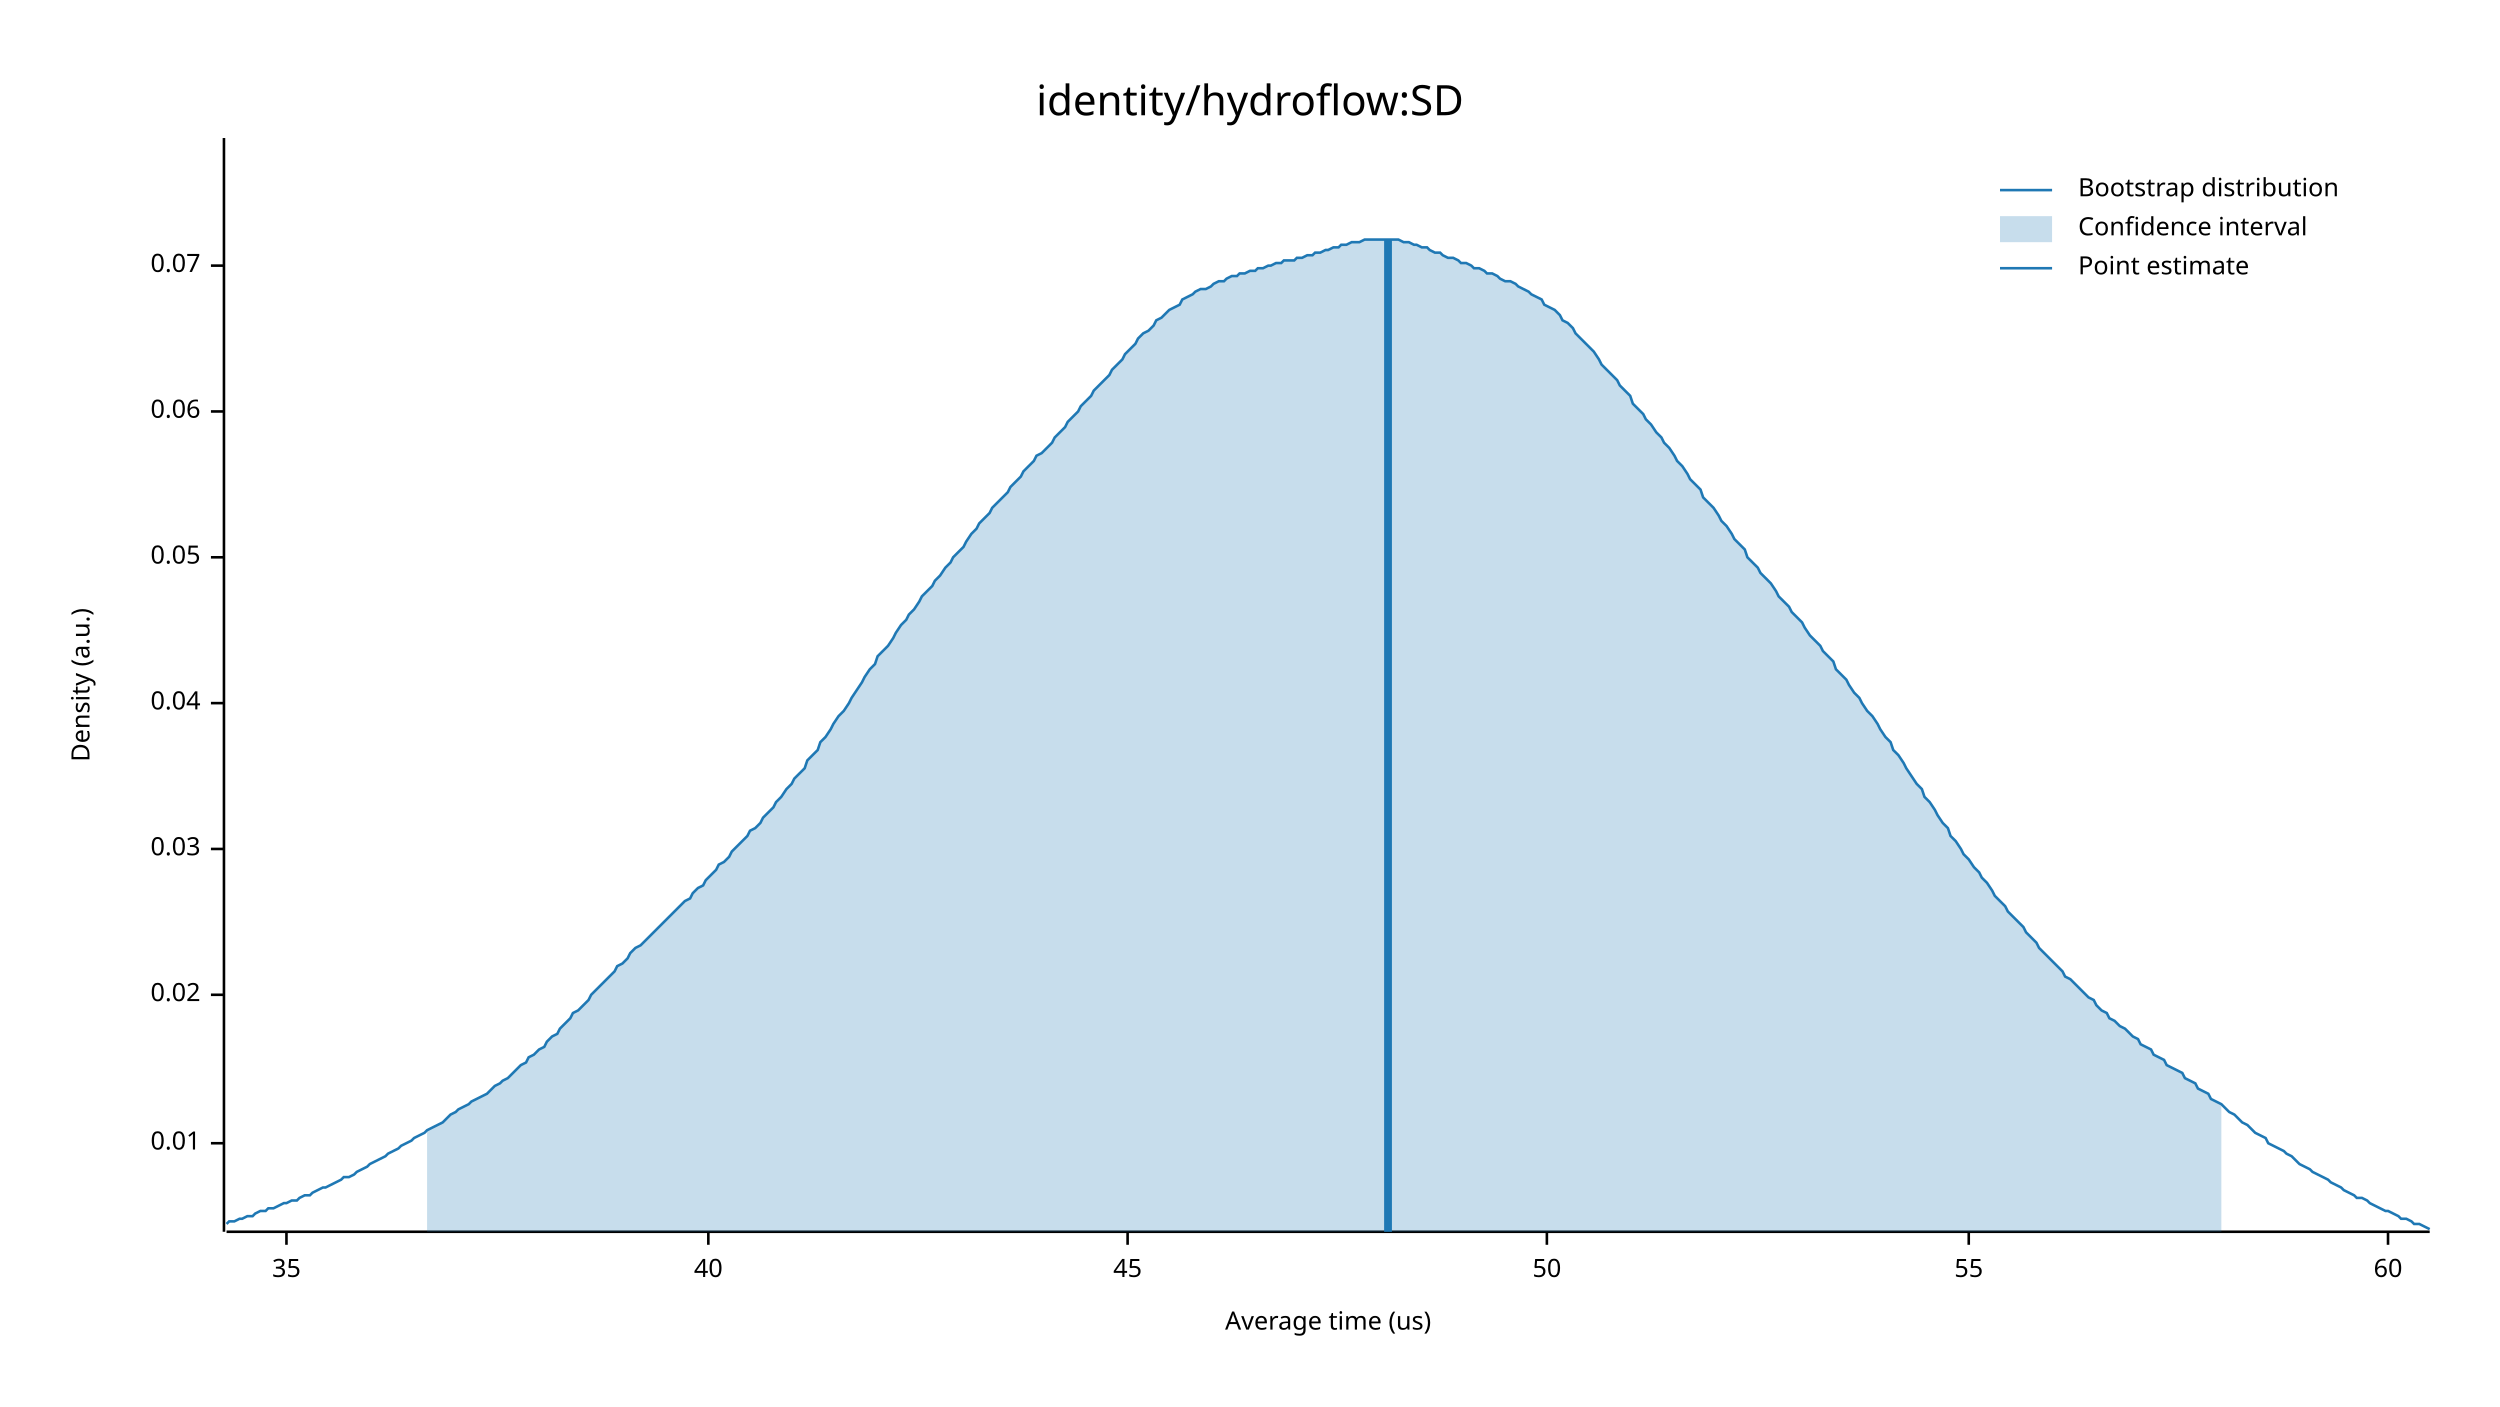
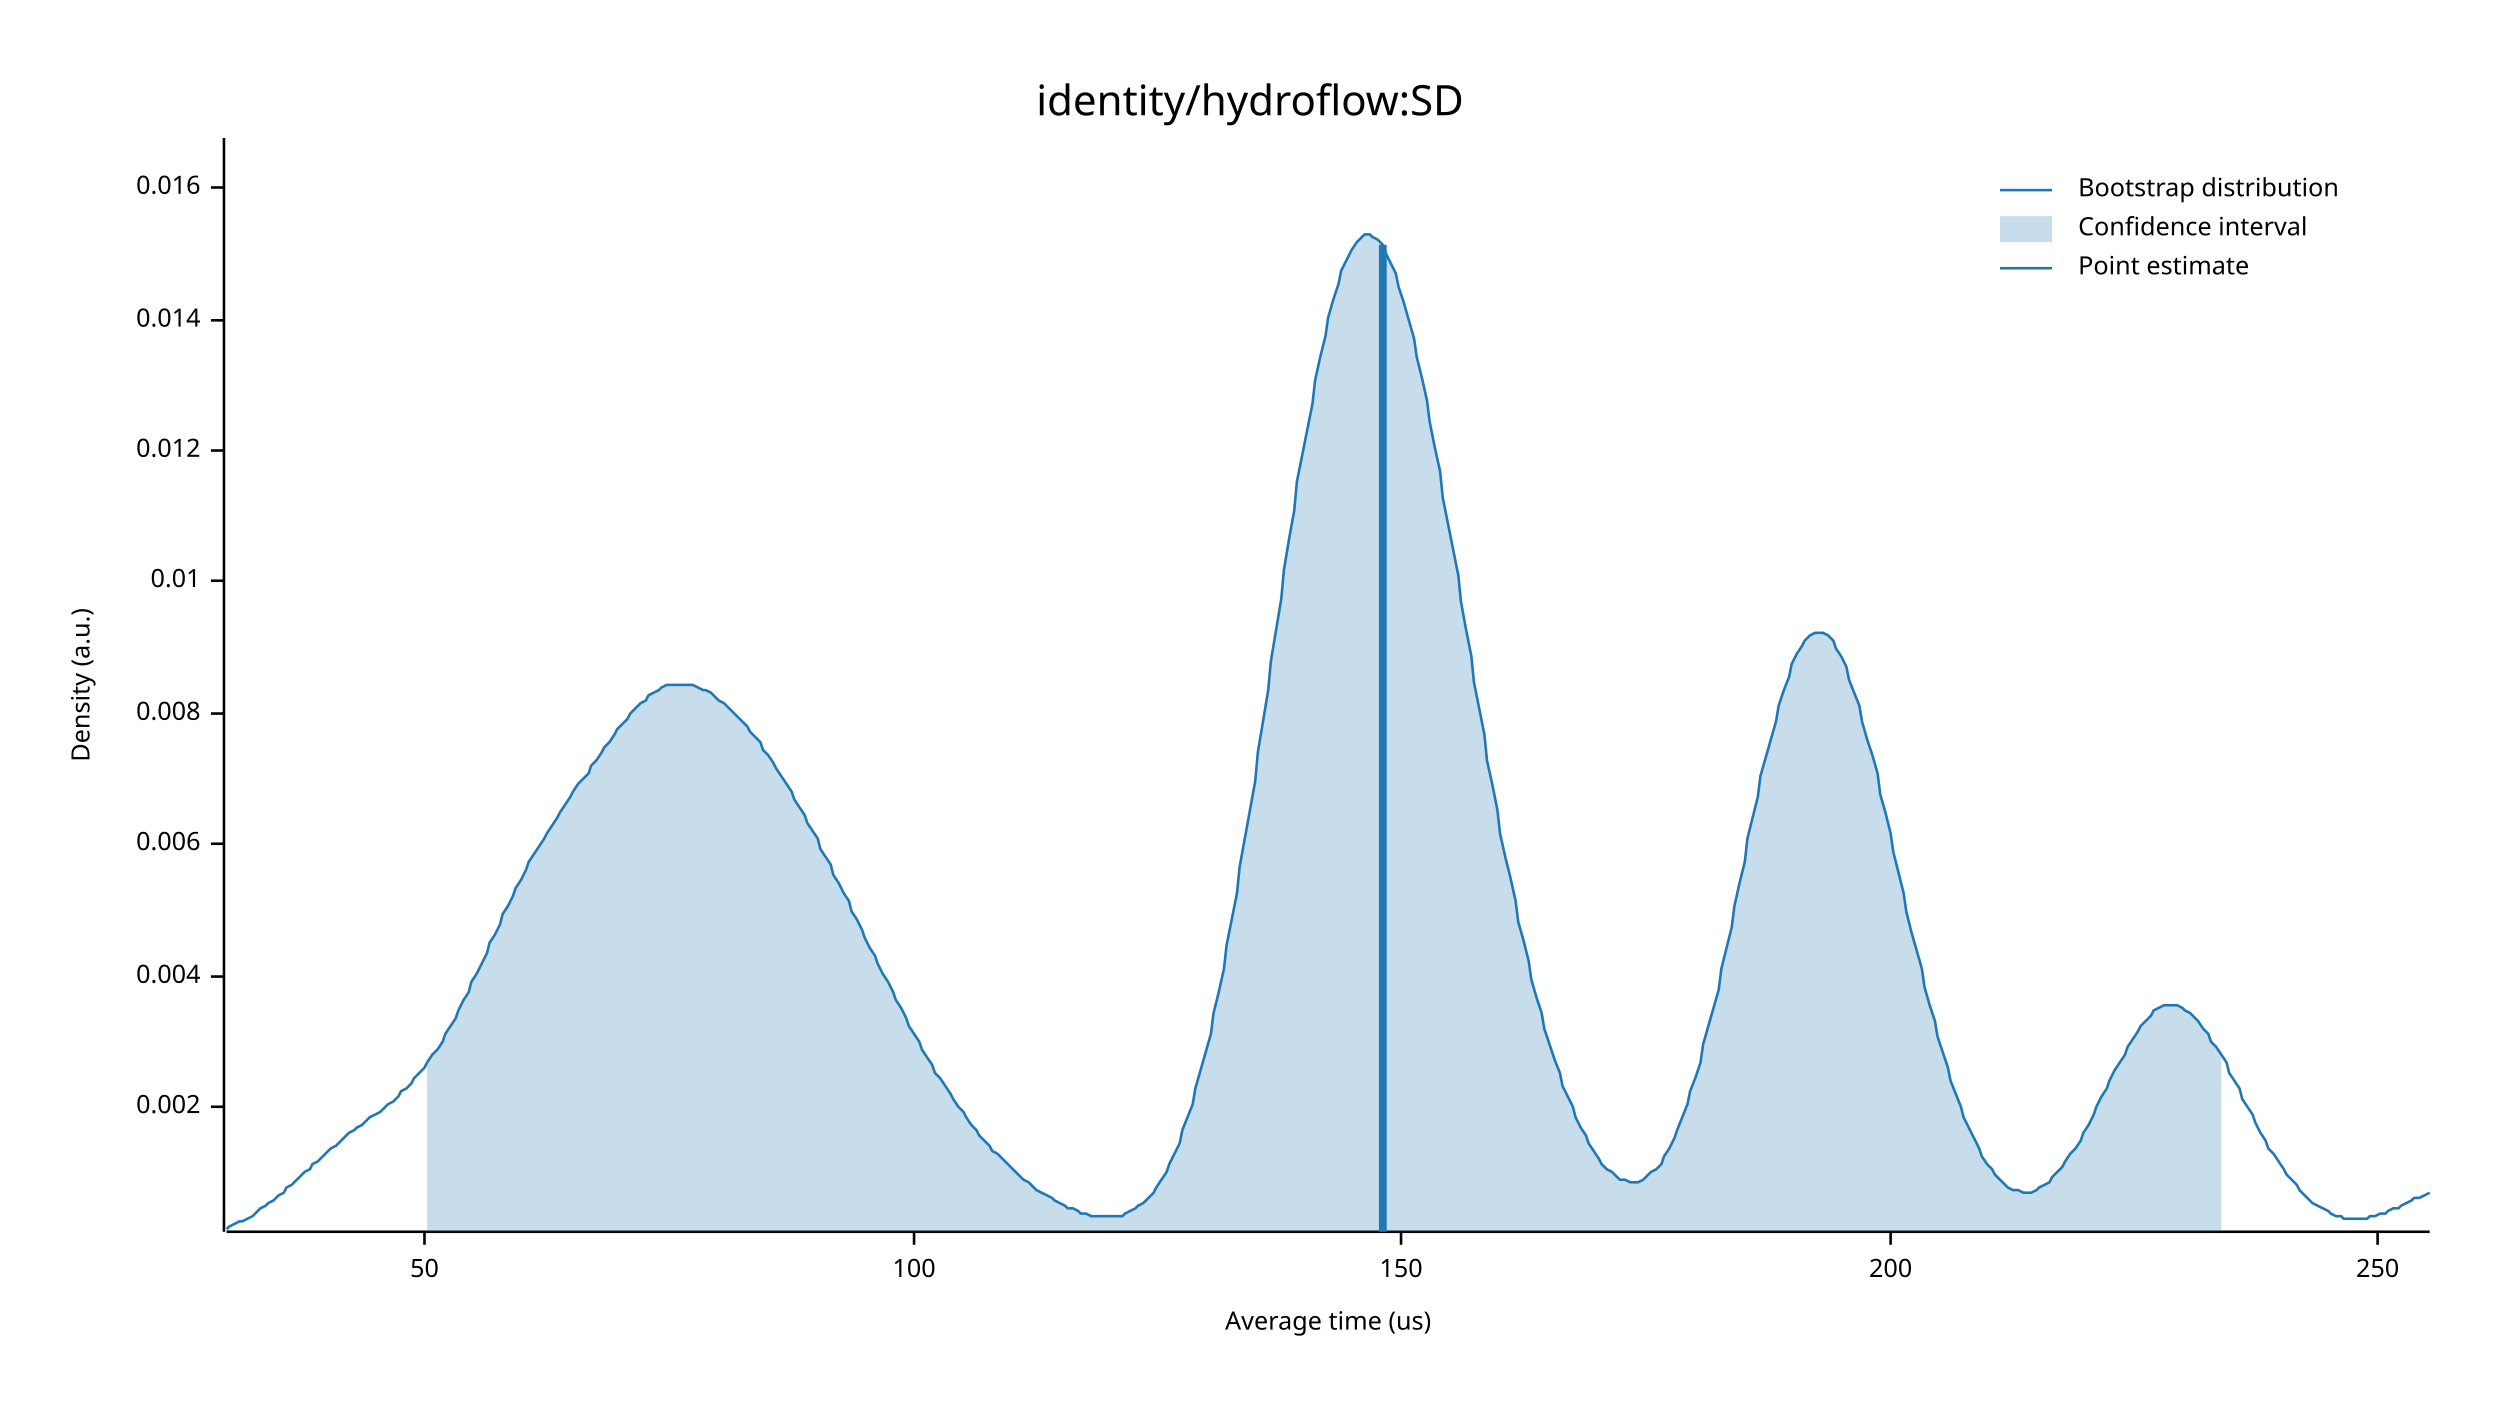
<svg xmlns="http://www.w3.org/2000/svg" width="960" height="540" viewBox="0 0 960 540">
  <text x="480" y="32" dy="0.76em" text-anchor="middle" font-family="sans-serif" font-size="16.129" opacity="1" fill="#000000">
identity/hydroflow:SD
</text>
  <text x="27" y="263" dy="0.76em" text-anchor="middle" font-family="sans-serif" font-size="9.677" opacity="1" fill="#000000" transform="rotate(270, 27, 263)">
Density (a.u.)
</text>
  <text x="510" y="513" dy="-0.5ex" text-anchor="middle" font-family="sans-serif" font-size="9.677" opacity="1" fill="#000000">
Average time (us)
</text>
  <polyline fill="none" opacity="1" stroke="#000000" stroke-width="1" points="86,53 86,473 " />
-   <text x="77" y="439" dy="0.5ex" text-anchor="end" font-family="sans-serif" font-size="9.677" opacity="1" fill="#000000">
+   <text x="77" y="425" dy="0.5ex" text-anchor="end" font-family="sans-serif" font-size="9.677" opacity="1" fill="#000000">
+ 0.002
+ </text>
+   <polyline fill="none" opacity="1" stroke="#000000" stroke-width="1" points="81,425 86,425 " />
+   <text x="77" y="375" dy="0.5ex" text-anchor="end" font-family="sans-serif" font-size="9.677" opacity="1" fill="#000000">
+ 0.004
+ </text>
+   <polyline fill="none" opacity="1" stroke="#000000" stroke-width="1" points="81,375 86,375 " />
+   <text x="77" y="324" dy="0.5ex" text-anchor="end" font-family="sans-serif" font-size="9.677" opacity="1" fill="#000000">
+ 0.006
+ </text>
+   <polyline fill="none" opacity="1" stroke="#000000" stroke-width="1" points="81,324 86,324 " />
+   <text x="77" y="274" dy="0.5ex" text-anchor="end" font-family="sans-serif" font-size="9.677" opacity="1" fill="#000000">
+ 0.008
+ </text>
+   <polyline fill="none" opacity="1" stroke="#000000" stroke-width="1" points="81,274 86,274 " />
+   <text x="77" y="223" dy="0.5ex" text-anchor="end" font-family="sans-serif" font-size="9.677" opacity="1" fill="#000000">
0.01
</text>
-   <polyline fill="none" opacity="1" stroke="#000000" stroke-width="1" points="81,439 86,439 " />
-   <text x="77" y="382" dy="0.5ex" text-anchor="end" font-family="sans-serif" font-size="9.677" opacity="1" fill="#000000">
- 0.02
+   <polyline fill="none" opacity="1" stroke="#000000" stroke-width="1" points="81,223 86,223 " />
+   <text x="77" y="173" dy="0.5ex" text-anchor="end" font-family="sans-serif" font-size="9.677" opacity="1" fill="#000000">
+ 0.012
</text>
-   <polyline fill="none" opacity="1" stroke="#000000" stroke-width="1" points="81,382 86,382 " />
-   <text x="77" y="326" dy="0.5ex" text-anchor="end" font-family="sans-serif" font-size="9.677" opacity="1" fill="#000000">
- 0.03
+   <polyline fill="none" opacity="1" stroke="#000000" stroke-width="1" points="81,173 86,173 " />
+   <text x="77" y="123" dy="0.5ex" text-anchor="end" font-family="sans-serif" font-size="9.677" opacity="1" fill="#000000">
+ 0.014
</text>
-   <polyline fill="none" opacity="1" stroke="#000000" stroke-width="1" points="81,326 86,326 " />
-   <text x="77" y="270" dy="0.5ex" text-anchor="end" font-family="sans-serif" font-size="9.677" opacity="1" fill="#000000">
- 0.04
+   <polyline fill="none" opacity="1" stroke="#000000" stroke-width="1" points="81,123 86,123 " />
+   <text x="77" y="72" dy="0.5ex" text-anchor="end" font-family="sans-serif" font-size="9.677" opacity="1" fill="#000000">
+ 0.016
</text>
-   <polyline fill="none" opacity="1" stroke="#000000" stroke-width="1" points="81,270 86,270 " />
-   <text x="77" y="214" dy="0.5ex" text-anchor="end" font-family="sans-serif" font-size="9.677" opacity="1" fill="#000000">
- 0.05
- </text>
-   <polyline fill="none" opacity="1" stroke="#000000" stroke-width="1" points="81,214 86,214 " />
-   <text x="77" y="158" dy="0.5ex" text-anchor="end" font-family="sans-serif" font-size="9.677" opacity="1" fill="#000000">
- 0.06
- </text>
-   <polyline fill="none" opacity="1" stroke="#000000" stroke-width="1" points="81,158 86,158 " />
-   <text x="77" y="102" dy="0.5ex" text-anchor="end" font-family="sans-serif" font-size="9.677" opacity="1" fill="#000000">
- 0.07
- </text>
-   <polyline fill="none" opacity="1" stroke="#000000" stroke-width="1" points="81,102 86,102 " />
+   <polyline fill="none" opacity="1" stroke="#000000" stroke-width="1" points="81,72 86,72 " />
  <polyline fill="none" opacity="1" stroke="#000000" stroke-width="1" points="87,473 933,473 " />
-   <text x="110" y="483" dy="0.76em" text-anchor="middle" font-family="sans-serif" font-size="9.677" opacity="1" fill="#000000">
- 35
- </text>
-   <polyline fill="none" opacity="1" stroke="#000000" stroke-width="1" points="110,473 110,478 " />
-   <text x="272" y="483" dy="0.76em" text-anchor="middle" font-family="sans-serif" font-size="9.677" opacity="1" fill="#000000">
- 40
- </text>
-   <polyline fill="none" opacity="1" stroke="#000000" stroke-width="1" points="272,473 272,478 " />
-   <text x="433" y="483" dy="0.76em" text-anchor="middle" font-family="sans-serif" font-size="9.677" opacity="1" fill="#000000">
- 45
- </text>
-   <polyline fill="none" opacity="1" stroke="#000000" stroke-width="1" points="433,473 433,478 " />
-   <text x="594" y="483" dy="0.76em" text-anchor="middle" font-family="sans-serif" font-size="9.677" opacity="1" fill="#000000">
+   <text x="163" y="483" dy="0.76em" text-anchor="middle" font-family="sans-serif" font-size="9.677" opacity="1" fill="#000000">
50
</text>
-   <polyline fill="none" opacity="1" stroke="#000000" stroke-width="1" points="594,473 594,478 " />
-   <text x="756" y="483" dy="0.76em" text-anchor="middle" font-family="sans-serif" font-size="9.677" opacity="1" fill="#000000">
- 55
+   <polyline fill="none" opacity="1" stroke="#000000" stroke-width="1" points="163,473 163,478 " />
+   <text x="351" y="483" dy="0.76em" text-anchor="middle" font-family="sans-serif" font-size="9.677" opacity="1" fill="#000000">
+ 100
</text>
-   <polyline fill="none" opacity="1" stroke="#000000" stroke-width="1" points="756,473 756,478 " />
-   <text x="917" y="483" dy="0.76em" text-anchor="middle" font-family="sans-serif" font-size="9.677" opacity="1" fill="#000000">
- 60
+   <polyline fill="none" opacity="1" stroke="#000000" stroke-width="1" points="351,473 351,478 " />
+   <text x="538" y="483" dy="0.76em" text-anchor="middle" font-family="sans-serif" font-size="9.677" opacity="1" fill="#000000">
+ 150
</text>
-   <polyline fill="none" opacity="1" stroke="#000000" stroke-width="1" points="917,473 917,478 " />
-   <polyline fill="none" opacity="1" stroke="#1F78B4" stroke-width="1" points="87,470 88,469 90,469 92,468 93,468 95,467 97,467 98,466 100,465 102,465 103,464 105,464 107,463 109,462 110,462 112,461 114,461 115,460 117,459 119,459 120,458 122,457 124,456 125,456 127,455 129,454 131,453 132,452 134,452 136,451 137,450 139,449 141,448 142,447 144,446 146,445 148,444 149,443 151,442 153,441 154,440 156,439 158,438 159,437 161,436 163,435 164,434 166,433 168,432 170,431 171,430 173,428 175,427 176,426 178,425 180,424 181,423 183,422 185,421 187,420 188,419 190,417 192,416 193,415 195,414 197,412 198,411 200,409 202,408 203,406 205,405 207,403 209,402 210,400 212,398 214,397 215,395 217,393 219,391 220,389 222,388 224,386 226,384 227,382 229,380 231,378 232,377 234,375 236,373 237,371 239,370 241,368 242,366 244,364 246,363 248,361 249,360 251,358 253,356 254,355 256,353 258,351 259,350 261,348 263,346 265,345 266,343 268,341 270,340 271,338 273,336 275,334 276,332 278,331 280,329 281,327 283,325 285,323 287,321 288,319 290,318 292,316 293,314 295,312 297,310 298,308 300,306 302,303 304,301 305,299 307,297 309,295 310,292 312,290 314,288 315,285 317,283 319,280 320,278 322,275 324,273 326,270 327,268 329,265 331,262 332,260 334,257 336,255 337,252 339,250 341,248 343,245 344,243 346,240 348,238 349,236 351,234 353,231 354,229 356,227 358,225 359,223 361,221 363,218 365,216 366,214 368,212 370,210 371,208 373,205 375,203 376,201 378,199 380,197 381,195 383,193 385,191 387,189 388,187 390,185 392,183 393,181 395,179 397,177 398,175 400,174 402,172 404,170 405,168 407,166 409,164 410,162 412,160 414,158 415,156 417,154 419,152 420,150 422,148 424,146 426,144 427,142 429,140 431,138 432,136 434,134 436,132 437,130 439,128 441,127 443,125 444,123 446,122 448,120 449,119 451,118 453,117 454,115 456,114 458,113 459,112 461,111 463,111 465,110 466,109 468,108 470,108 471,107 473,106 475,106 476,105 478,105 480,104 482,104 483,103 485,103 487,102 488,102 490,101 492,101 493,100 495,100 497,100 498,99 500,99 502,98 504,98 505,97 507,97 509,96 510,96 512,95 514,95 515,94 517,94 519,93 521,93 522,93 524,92 526,92 527,92 529,92 531,92 532,92 534,92 536,92 537,92 539,93 541,93 543,94 544,94 546,95 548,95 549,96 551,97 553,97 554,98 556,99 558,99 560,100 561,101 563,101 565,102 566,103 568,103 570,104 571,105 573,105 575,106 576,107 578,108 580,108 582,109 583,110 585,111 587,112 588,113 590,114 592,115 593,117 595,118 597,119 599,121 600,123 602,124 604,126 605,128 607,130 609,132 610,133 612,135 614,138 615,140 617,142 619,144 621,146 622,148 624,150 626,152 627,155 629,157 631,159 632,161 634,163 636,166 638,168 639,170 641,172 643,175 644,177 646,179 648,182 649,184 651,186 653,188 654,191 656,193 658,195 660,198 661,200 663,202 665,205 666,207 668,209 670,211 671,214 673,216 675,218 676,220 678,222 680,224 682,227 683,229 685,231 687,233 688,235 690,237 692,239 693,241 695,244 697,246 699,248 700,250 702,252 704,254 705,257 707,259 709,261 710,263 712,266 714,268 715,270 717,273 719,275 721,278 722,280 724,283 726,285 727,288 729,290 731,293 732,295 734,298 736,301 738,303 739,306 741,308 743,311 744,313 746,316 748,318 749,321 751,323 753,326 754,328 756,330 758,333 760,335 761,337 763,339 765,342 766,344 768,346 770,348 771,350 773,352 775,354 777,356 778,358 780,360 782,362 783,364 785,366 787,368 788,369 790,371 792,373 793,375 795,376 797,378 799,380 800,381 802,383 804,384 805,386 807,388 809,389 810,391 812,392 814,394 816,395 817,396 819,398 821,399 822,401 824,402 826,403 827,405 829,406 831,407 832,409 834,410 836,411 838,412 839,414 841,415 843,416 844,418 846,419 848,420 849,422 851,423 853,424 855,426 856,427 858,428 860,430 861,431 863,432 865,434 866,435 868,436 870,437 871,439 873,440 875,441 877,442 878,443 880,444 882,446 883,447 885,448 887,449 888,450 890,451 892,452 894,453 895,454 897,455 899,456 900,457 902,458 904,459 905,460 907,460 909,461 910,462 912,463 914,464 916,465 917,465 919,466 921,467 922,468 924,468 926,469 927,470 929,470 931,471 933,472 " />
-   <polygon opacity="0.25" fill="#1F78B4" points="164,434 166,433 168,432 170,431 171,430 173,428 175,427 176,426 178,425 180,424 181,423 183,422 185,421 187,420 188,419 190,417 192,416 193,415 195,414 197,412 198,411 200,409 202,408 203,406 205,405 207,403 209,402 210,400 212,398 214,397 215,395 217,393 219,391 220,389 222,388 224,386 226,384 227,382 229,380 231,378 232,377 234,375 236,373 237,371 239,370 241,368 242,366 244,364 246,363 248,361 249,360 251,358 253,356 254,355 256,353 258,351 259,350 261,348 263,346 265,345 266,343 268,341 270,340 271,338 273,336 275,334 276,332 278,331 280,329 281,327 283,325 285,323 287,321 288,319 290,318 292,316 293,314 295,312 297,310 298,308 300,306 302,303 304,301 305,299 307,297 309,295 310,292 312,290 314,288 315,285 317,283 319,280 320,278 322,275 324,273 326,270 327,268 329,265 331,262 332,260 334,257 336,255 337,252 339,250 341,248 343,245 344,243 346,240 348,238 349,236 351,234 353,231 354,229 356,227 358,225 359,223 361,221 363,218 365,216 366,214 368,212 370,210 371,208 373,205 375,203 376,201 378,199 380,197 381,195 383,193 385,191 387,189 388,187 390,185 392,183 393,181 395,179 397,177 398,175 400,174 402,172 404,170 405,168 407,166 409,164 410,162 412,160 414,158 415,156 417,154 419,152 420,150 422,148 424,146 426,144 427,142 429,140 431,138 432,136 434,134 436,132 437,130 439,128 441,127 443,125 444,123 446,122 448,120 449,119 451,118 453,117 454,115 456,114 458,113 459,112 461,111 463,111 465,110 466,109 468,108 470,108 471,107 473,106 475,106 476,105 478,105 480,104 482,104 483,103 485,103 487,102 488,102 490,101 492,101 493,100 495,100 497,100 498,99 500,99 502,98 504,98 505,97 507,97 509,96 510,96 512,95 514,95 515,94 517,94 519,93 521,93 522,93 524,92 526,92 527,92 529,92 531,92 532,92 534,92 536,92 537,92 539,93 541,93 543,94 544,94 546,95 548,95 549,96 551,97 553,97 554,98 556,99 558,99 560,100 561,101 563,101 565,102 566,103 568,103 570,104 571,105 573,105 575,106 576,107 578,108 580,108 582,109 583,110 585,111 587,112 588,113 590,114 592,115 593,117 595,118 597,119 599,121 600,123 602,124 604,126 605,128 607,130 609,132 610,133 612,135 614,138 615,140 617,142 619,144 621,146 622,148 624,150 626,152 627,155 629,157 631,159 632,161 634,163 636,166 638,168 639,170 641,172 643,175 644,177 646,179 648,182 649,184 651,186 653,188 654,191 656,193 658,195 660,198 661,200 663,202 665,205 666,207 668,209 670,211 671,214 673,216 675,218 676,220 678,222 680,224 682,227 683,229 685,231 687,233 688,235 690,237 692,239 693,241 695,244 697,246 699,248 700,250 702,252 704,254 705,257 707,259 709,261 710,263 712,266 714,268 715,270 717,273 719,275 721,278 722,280 724,283 726,285 727,288 729,290 731,293 732,295 734,298 736,301 738,303 739,306 741,308 743,311 744,313 746,316 748,318 749,321 751,323 753,326 754,328 756,330 758,333 760,335 761,337 763,339 765,342 766,344 768,346 770,348 771,350 773,352 775,354 777,356 778,358 780,360 782,362 783,364 785,366 787,368 788,369 790,371 792,373 793,375 795,376 797,378 799,380 800,381 802,383 804,384 805,386 807,388 809,389 810,391 812,392 814,394 816,395 817,396 819,398 821,399 822,401 824,402 826,403 827,405 829,406 831,407 832,409 834,410 836,411 838,412 839,414 841,415 843,416 844,418 846,419 848,420 849,422 851,423 853,424 853,473 164,473 " />
-   <polyline fill="none" opacity="1" stroke="#1F78B4" stroke-width="3" points="533,473 533,92 " />
+   <polyline fill="none" opacity="1" stroke="#000000" stroke-width="1" points="538,473 538,478 " />
+   <text x="726" y="483" dy="0.76em" text-anchor="middle" font-family="sans-serif" font-size="9.677" opacity="1" fill="#000000">
+ 200
+ </text>
+   <polyline fill="none" opacity="1" stroke="#000000" stroke-width="1" points="726,473 726,478 " />
+   <text x="913" y="483" dy="0.76em" text-anchor="middle" font-family="sans-serif" font-size="9.677" opacity="1" fill="#000000">
+ 250
+ </text>
+   <polyline fill="none" opacity="1" stroke="#000000" stroke-width="1" points="913,473 913,478 " />
+   <polyline fill="none" opacity="1" stroke="#1F78B4" stroke-width="1" points="87,472 88,471 90,470 92,469 93,469 95,468 97,467 98,466 100,464 102,463 103,462 105,461 107,459 109,458 110,456 112,455 114,453 115,452 117,450 119,449 120,447 122,446 124,444 125,443 127,441 129,440 131,438 132,437 134,435 136,434 137,433 139,432 141,430 142,429 144,428 146,427 148,425 149,424 151,423 153,421 154,419 156,418 158,416 159,414 161,412 163,410 164,408 166,405 168,403 170,400 171,397 173,394 175,391 176,388 178,384 180,381 181,377 183,374 185,370 187,366 188,362 190,359 192,355 193,351 195,348 197,344 198,341 200,338 202,334 203,331 205,328 207,325 209,322 210,320 212,317 214,314 215,312 217,309 219,306 220,304 222,301 224,299 226,297 227,294 229,292 231,289 232,287 234,285 236,282 237,280 239,278 241,276 242,274 244,272 246,270 248,269 249,267 251,266 253,265 254,264 256,263 258,263 259,263 261,263 263,263 265,263 266,263 268,264 270,265 271,265 273,266 275,268 276,269 278,270 280,272 281,273 283,275 285,277 287,279 288,281 290,283 292,285 293,288 295,290 297,293 298,295 300,298 302,301 304,304 305,307 307,310 309,313 310,316 312,319 314,322 315,326 317,329 319,332 320,336 322,339 324,343 326,346 327,350 329,353 331,357 332,360 334,364 336,367 337,370 339,374 341,377 343,381 344,384 346,387 348,391 349,394 351,397 353,400 354,403 356,406 358,409 359,412 361,414 363,417 365,420 366,422 368,425 370,427 371,429 373,432 375,434 376,436 378,438 380,440 381,442 383,443 385,445 387,447 388,448 390,450 392,452 393,453 395,454 397,456 398,457 400,458 402,459 404,460 405,461 407,462 409,463 410,464 412,464 414,465 415,466 417,466 419,467 420,467 422,467 424,467 426,467 427,467 429,467 431,467 432,466 434,465 436,464 437,463 439,462 441,460 443,458 444,456 446,453 448,450 449,447 451,443 453,439 454,434 456,429 458,424 459,418 461,411 463,404 465,397 466,389 468,381 470,372 471,363 473,353 475,343 476,333 478,322 480,311 482,300 483,289 485,277 487,265 488,254 490,242 492,230 493,219 495,207 497,196 498,185 500,175 502,165 504,155 505,146 507,137 509,129 510,122 512,115 514,109 515,104 517,100 519,96 521,93 522,92 524,90 526,90 527,91 529,92 531,94 532,97 534,101 536,105 537,110 539,116 541,123 543,130 544,137 546,145 548,154 549,162 551,172 553,181 554,191 556,201 558,211 560,221 561,231 563,242 565,252 566,262 568,272 570,282 571,292 573,301 575,311 576,320 578,329 580,337 582,346 583,354 585,361 587,369 588,376 590,383 592,389 593,395 595,401 597,407 599,412 600,417 602,421 604,425 605,429 607,433 609,436 610,439 612,442 614,445 615,447 617,449 619,450 621,452 622,453 624,453 626,454 627,454 629,454 631,453 632,452 634,450 636,449 638,447 639,444 641,441 643,437 644,434 646,429 648,424 649,419 651,414 653,408 654,401 656,394 658,387 660,380 661,372 663,364 665,356 666,348 668,339 670,331 671,322 673,314 675,306 676,298 678,291 680,284 682,277 683,271 685,265 687,260 688,255 690,251 692,248 693,246 695,244 697,243 699,243 700,243 702,244 704,246 705,249 707,252 709,256 710,261 712,266 714,271 715,277 717,284 719,290 721,297 722,305 724,312 726,320 727,327 729,335 731,343 732,350 734,358 736,365 738,372 739,379 741,386 743,392 744,398 746,404 748,410 749,415 751,420 753,425 754,429 756,433 758,437 760,441 761,444 763,447 765,449 766,451 768,453 770,455 771,456 773,457 775,457 777,458 778,458 780,458 782,457 783,456 785,455 787,454 788,452 790,450 792,448 793,446 795,443 797,441 799,438 800,435 802,432 804,428 805,425 807,421 809,418 810,415 812,411 814,408 816,405 817,402 819,399 821,396 822,394 824,392 826,390 827,388 829,387 831,386 832,386 834,386 836,386 838,387 839,388 841,389 843,391 844,392 846,395 848,397 849,400 851,402 853,405 855,408 856,412 858,415 860,418 861,422 863,425 865,428 866,431 868,435 870,438 871,441 873,443 875,446 877,449 878,451 880,453 882,455 883,457 885,459 887,461 888,462 890,463 892,464 894,465 895,466 897,467 899,467 900,468 902,468 904,468 905,468 907,468 909,468 910,467 912,467 914,466 916,466 917,465 919,464 921,464 922,463 924,462 926,461 927,460 929,460 931,459 933,458 " />
+   <polygon opacity="0.25" fill="#1F78B4" points="164,408 166,405 168,403 170,400 171,397 173,394 175,391 176,388 178,384 180,381 181,377 183,374 185,370 187,366 188,362 190,359 192,355 193,351 195,348 197,344 198,341 200,338 202,334 203,331 205,328 207,325 209,322 210,320 212,317 214,314 215,312 217,309 219,306 220,304 222,301 224,299 226,297 227,294 229,292 231,289 232,287 234,285 236,282 237,280 239,278 241,276 242,274 244,272 246,270 248,269 249,267 251,266 253,265 254,264 256,263 258,263 259,263 261,263 263,263 265,263 266,263 268,264 270,265 271,265 273,266 275,268 276,269 278,270 280,272 281,273 283,275 285,277 287,279 288,281 290,283 292,285 293,288 295,290 297,293 298,295 300,298 302,301 304,304 305,307 307,310 309,313 310,316 312,319 314,322 315,326 317,329 319,332 320,336 322,339 324,343 326,346 327,350 329,353 331,357 332,360 334,364 336,367 337,370 339,374 341,377 343,381 344,384 346,387 348,391 349,394 351,397 353,400 354,403 356,406 358,409 359,412 361,414 363,417 365,420 366,422 368,425 370,427 371,429 373,432 375,434 376,436 378,438 380,440 381,442 383,443 385,445 387,447 388,448 390,450 392,452 393,453 395,454 397,456 398,457 400,458 402,459 404,460 405,461 407,462 409,463 410,464 412,464 414,465 415,466 417,466 419,467 420,467 422,467 424,467 426,467 427,467 429,467 431,467 432,466 434,465 436,464 437,463 439,462 441,460 443,458 444,456 446,453 448,450 449,447 451,443 453,439 454,434 456,429 458,424 459,418 461,411 463,404 465,397 466,389 468,381 470,372 471,363 473,353 475,343 476,333 478,322 480,311 482,300 483,289 485,277 487,265 488,254 490,242 492,230 493,219 495,207 497,196 498,185 500,175 502,165 504,155 505,146 507,137 509,129 510,122 512,115 514,109 515,104 517,100 519,96 521,93 522,92 524,90 526,90 527,91 529,92 531,94 532,97 534,101 536,105 537,110 539,116 541,123 543,130 544,137 546,145 548,154 549,162 551,172 553,181 554,191 556,201 558,211 560,221 561,231 563,242 565,252 566,262 568,272 570,282 571,292 573,301 575,311 576,320 578,329 580,337 582,346 583,354 585,361 587,369 588,376 590,383 592,389 593,395 595,401 597,407 599,412 600,417 602,421 604,425 605,429 607,433 609,436 610,439 612,442 614,445 615,447 617,449 619,450 621,452 622,453 624,453 626,454 627,454 629,454 631,453 632,452 634,450 636,449 638,447 639,444 641,441 643,437 644,434 646,429 648,424 649,419 651,414 653,408 654,401 656,394 658,387 660,380 661,372 663,364 665,356 666,348 668,339 670,331 671,322 673,314 675,306 676,298 678,291 680,284 682,277 683,271 685,265 687,260 688,255 690,251 692,248 693,246 695,244 697,243 699,243 700,243 702,244 704,246 705,249 707,252 709,256 710,261 712,266 714,271 715,277 717,284 719,290 721,297 722,305 724,312 726,320 727,327 729,335 731,343 732,350 734,358 736,365 738,372 739,379 741,386 743,392 744,398 746,404 748,410 749,415 751,420 753,425 754,429 756,433 758,437 760,441 761,444 763,447 765,449 766,451 768,453 770,455 771,456 773,457 775,457 777,458 778,458 780,458 782,457 783,456 785,455 787,454 788,452 790,450 792,448 793,446 795,443 797,441 799,438 800,435 802,432 804,428 805,425 807,421 809,418 810,415 812,411 814,408 816,405 817,402 819,399 821,396 822,394 824,392 826,390 827,388 829,387 831,386 832,386 834,386 836,386 838,387 839,388 841,389 843,391 844,392 846,395 848,397 849,400 851,402 853,405 853,473 164,473 " />
+   <polyline fill="none" opacity="1" stroke="#1F78B4" stroke-width="3" points="531,473 531,94 " />
  <text x="798" y="68" dy="0.76em" text-anchor="start" font-family="sans-serif" font-size="9.677" opacity="1" fill="#000000">
Bootstrap distribution
</text>
  <text x="798" y="83" dy="0.76em" text-anchor="start" font-family="sans-serif" font-size="9.677" opacity="1" fill="#000000">
Confidence interval
</text>
  <text x="798" y="98" dy="0.76em" text-anchor="start" font-family="sans-serif" font-size="9.677" opacity="1" fill="#000000">
Point estimate
</text>
  <polyline fill="none" opacity="1" stroke="#1F78B4" stroke-width="1" points="768,73 788,73 " />
  <rect x="768" y="83" width="20" height="10" opacity="0.25" fill="#1F78B4" stroke="none" />
  <polyline fill="none" opacity="1" stroke="#1F78B4" stroke-width="1" points="768,103 788,103 " />
</svg>
